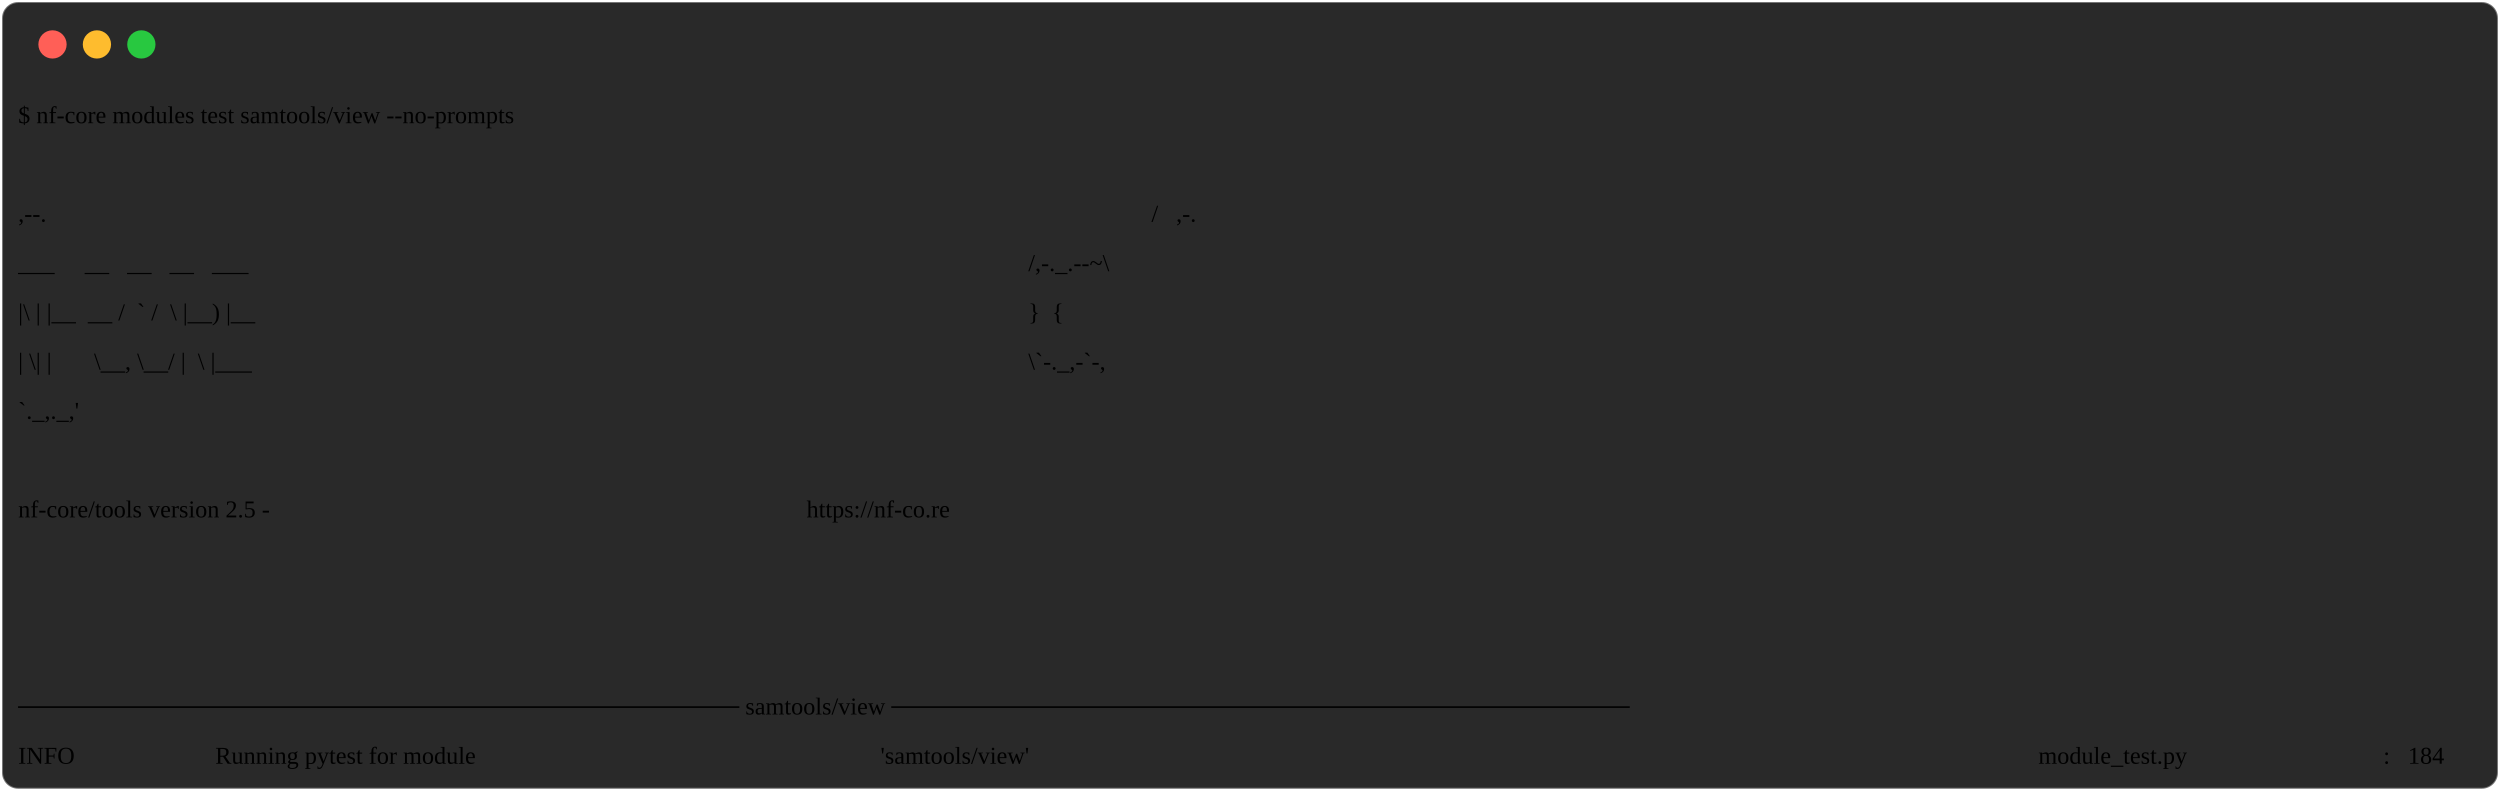
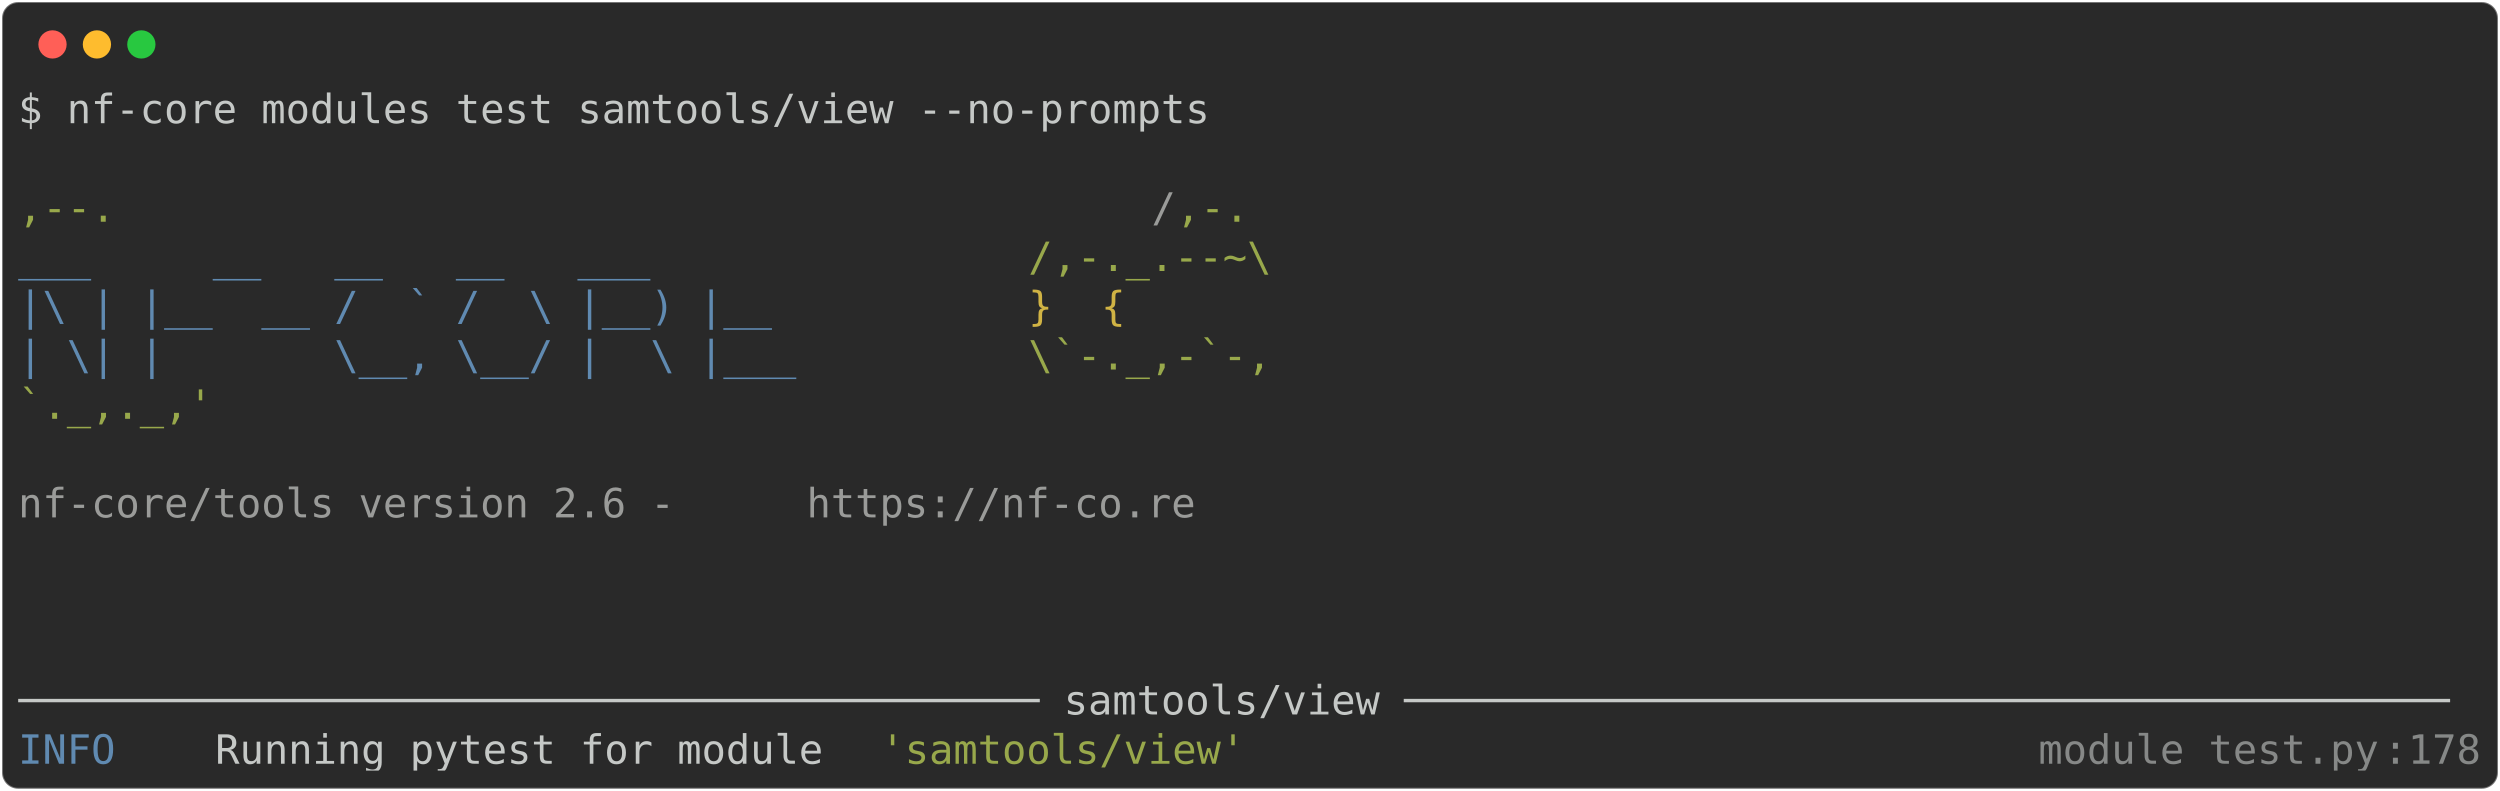
<svg xmlns="http://www.w3.org/2000/svg" class="rich-terminal" viewBox="0 0 1238 391.6">
  <style>

    @font-face {
        font-family: "Fira Code";
        src: local("FiraCode-Regular"),
                url("https://cdnjs.cloudflare.com/ajax/libs/firacode/6.2.0/woff2/FiraCode-Regular.woff2") format("woff2"),
                url("https://cdnjs.cloudflare.com/ajax/libs/firacode/6.2.0/woff/FiraCode-Regular.woff") format("woff");
        font-style: normal;
        font-weight: 400;
    }
    @font-face {
        font-family: "Fira Code";
        src: local("FiraCode-Bold"),
                url("https://cdnjs.cloudflare.com/ajax/libs/firacode/6.2.0/woff2/FiraCode-Bold.woff2") format("woff2"),
                url("https://cdnjs.cloudflare.com/ajax/libs/firacode/6.2.0/woff/FiraCode-Bold.woff") format("woff");
        font-style: bold;
        font-weight: 700;
    }

-     .terminal-3641449111-matrix {
+     .terminal-643775464-matrix {
        font-family: Fira Code, monospace;
        font-size: 20px;
        line-height: 24.4px;
        font-variant-east-asian: full-width;
    }

-     .terminal-3641449111-title {
+     .terminal-643775464-title {
        font-size: 18px;
        font-weight: bold;
        font-family: arial;
    }

-     .terminal-3641449111-r1 { fill: #c5c8c6 }
- .terminal-3641449111-r2 { fill: #98a84b }
- .terminal-3641449111-r3 { fill: #9a9b99 }
- .terminal-3641449111-r4 { fill: #608ab1 }
- .terminal-3641449111-r5 { fill: #d0b344 }
- .terminal-3641449111-r6 { fill: #868887 }
+     .terminal-643775464-r1 { fill: #c5c8c6 }
+ .terminal-643775464-r2 { fill: #98a84b }
+ .terminal-643775464-r3 { fill: #9a9b99 }
+ .terminal-643775464-r4 { fill: #608ab1 }
+ .terminal-643775464-r5 { fill: #d0b344 }
+ .terminal-643775464-r6 { fill: #868887 }
    </style>
  <defs>
-     <clipPath id="terminal-3641449111-clip-terminal">
+     <clipPath id="terminal-643775464-clip-terminal">
      <rect x="0" y="0" width="1219.0" height="340.6" />
    </clipPath>
-     <clipPath id="terminal-3641449111-line-0">
+     <clipPath id="terminal-643775464-line-0">
      <rect x="0" y="1.5" width="1220" height="24.65" />
    </clipPath>
-     <clipPath id="terminal-3641449111-line-1">
+     <clipPath id="terminal-643775464-line-1">
      <rect x="0" y="25.9" width="1220" height="24.65" />
    </clipPath>
-     <clipPath id="terminal-3641449111-line-2">
+     <clipPath id="terminal-643775464-line-2">
      <rect x="0" y="50.3" width="1220" height="24.65" />
    </clipPath>
-     <clipPath id="terminal-3641449111-line-3">
+     <clipPath id="terminal-643775464-line-3">
      <rect x="0" y="74.7" width="1220" height="24.65" />
    </clipPath>
-     <clipPath id="terminal-3641449111-line-4">
+     <clipPath id="terminal-643775464-line-4">
      <rect x="0" y="99.1" width="1220" height="24.65" />
    </clipPath>
-     <clipPath id="terminal-3641449111-line-5">
+     <clipPath id="terminal-643775464-line-5">
      <rect x="0" y="123.5" width="1220" height="24.65" />
    </clipPath>
-     <clipPath id="terminal-3641449111-line-6">
+     <clipPath id="terminal-643775464-line-6">
      <rect x="0" y="147.9" width="1220" height="24.65" />
    </clipPath>
-     <clipPath id="terminal-3641449111-line-7">
+     <clipPath id="terminal-643775464-line-7">
      <rect x="0" y="172.3" width="1220" height="24.65" />
    </clipPath>
-     <clipPath id="terminal-3641449111-line-8">
+     <clipPath id="terminal-643775464-line-8">
      <rect x="0" y="196.7" width="1220" height="24.65" />
    </clipPath>
-     <clipPath id="terminal-3641449111-line-9">
+     <clipPath id="terminal-643775464-line-9">
      <rect x="0" y="221.1" width="1220" height="24.65" />
    </clipPath>
-     <clipPath id="terminal-3641449111-line-10">
+     <clipPath id="terminal-643775464-line-10">
      <rect x="0" y="245.5" width="1220" height="24.65" />
    </clipPath>
-     <clipPath id="terminal-3641449111-line-11">
+     <clipPath id="terminal-643775464-line-11">
      <rect x="0" y="269.9" width="1220" height="24.65" />
    </clipPath>
-     <clipPath id="terminal-3641449111-line-12">
+     <clipPath id="terminal-643775464-line-12">
      <rect x="0" y="294.3" width="1220" height="24.65" />
-     </clipPath>
-     <clipPath id="terminal-2042365458-line-13">
-       <rect x="0" y="318.7" width="976" height="24.65" />
    </clipPath>
  </defs>
  <rect fill="#292929" stroke="rgba(255,255,255,0.35)" stroke-width="1" x="1" y="1" width="1236" height="389.6" rx="8" />
  <g transform="translate(26,22)">
    <circle cx="0" cy="0" r="7" fill="#ff5f57" />
    <circle cx="22" cy="0" r="7" fill="#febc2e" />
    <circle cx="44" cy="0" r="7" fill="#28c840" />
  </g>
-   <g transform="translate(9, 41)" clip-path="url(#terminal-2926910008-clip-terminal)">
-     <g class="terminal-2926910008-matrix">
-       <text class="terminal-2926910008-r1" x="0" y="20" textLength="597.8" clip-path="url(#terminal-2926910008-line-0)">$ nf-core modules test samtools/view --no-prompts</text>
-       <text class="terminal-2926910008-r1" x="1220" y="20" textLength="12.2" clip-path="url(#terminal-2926910008-line-0)">
+   <g transform="translate(9, 41)" clip-path="url(#terminal-643775464-clip-terminal)">
+     <g class="terminal-643775464-matrix">
+       <text class="terminal-643775464-r1" x="0" y="20" textLength="597.8" clip-path="url(#terminal-643775464-line-0)">$ nf-core modules test samtools/view --no-prompts</text>
+       <text class="terminal-643775464-r1" x="1220" y="20" textLength="12.2" clip-path="url(#terminal-643775464-line-0)">
</text>
-       <text class="terminal-2926910008-r1" x="1220" y="44.4" textLength="12.2" clip-path="url(#terminal-2926910008-line-1)">
+       <text class="terminal-643775464-r1" x="1220" y="44.4" textLength="12.2" clip-path="url(#terminal-643775464-line-1)">
</text>
-       <text class="terminal-2926910008-r2" x="0" y="68.8" textLength="561.2" clip-path="url(#terminal-2926910008-line-2)">                                          ,--.</text>
-       <text class="terminal-2926910008-r3" x="561.2" y="68.8" textLength="12.2" clip-path="url(#terminal-2926910008-line-2)">/</text>
-       <text class="terminal-2926910008-r2" x="573.4" y="68.8" textLength="36.6" clip-path="url(#terminal-2926910008-line-2)">,-.</text>
-       <text class="terminal-2926910008-r1" x="1220" y="68.8" textLength="12.2" clip-path="url(#terminal-2926910008-line-2)">
+       <text class="terminal-643775464-r2" x="0" y="68.8" textLength="561.2" clip-path="url(#terminal-643775464-line-2)">                                          ,--.</text>
+       <text class="terminal-643775464-r3" x="561.2" y="68.8" textLength="12.2" clip-path="url(#terminal-643775464-line-2)">/</text>
+       <text class="terminal-643775464-r2" x="573.4" y="68.8" textLength="36.6" clip-path="url(#terminal-643775464-line-2)">,-.</text>
+       <text class="terminal-643775464-r1" x="1220" y="68.8" textLength="12.2" clip-path="url(#terminal-643775464-line-2)">
</text>
-       <text class="terminal-2926910008-r4" x="0" y="93.2" textLength="500.2" clip-path="url(#terminal-2926910008-line-3)">          ___     __   __   __   ___     </text>
-       <text class="terminal-2926910008-r2" x="500.2" y="93.2" textLength="122" clip-path="url(#terminal-2926910008-line-3)">/,-._.--~\</text>
-       <text class="terminal-2926910008-r1" x="1220" y="93.2" textLength="12.2" clip-path="url(#terminal-2926910008-line-3)">
+       <text class="terminal-643775464-r4" x="0" y="93.2" textLength="500.2" clip-path="url(#terminal-643775464-line-3)">          ___     __   __   __   ___     </text>
+       <text class="terminal-643775464-r2" x="500.2" y="93.2" textLength="122" clip-path="url(#terminal-643775464-line-3)">/,-._.--~\</text>
+       <text class="terminal-643775464-r1" x="1220" y="93.2" textLength="12.2" clip-path="url(#terminal-643775464-line-3)">
</text>
-       <text class="terminal-2926910008-r4" x="0" y="117.6" textLength="500.2" clip-path="url(#terminal-2926910008-line-4)">    |\ | |__  __ /  ` /  \ |__) |__      </text>
-       <text class="terminal-2926910008-r5" x="500.2" y="117.6" textLength="85.4" clip-path="url(#terminal-2926910008-line-4)">   }  {</text>
-       <text class="terminal-2926910008-r1" x="1220" y="117.6" textLength="12.2" clip-path="url(#terminal-2926910008-line-4)">
+       <text class="terminal-643775464-r4" x="0" y="117.6" textLength="500.2" clip-path="url(#terminal-643775464-line-4)">    |\ | |__  __ /  ` /  \ |__) |__      </text>
+       <text class="terminal-643775464-r5" x="500.2" y="117.6" textLength="85.4" clip-path="url(#terminal-643775464-line-4)">   }  {</text>
+       <text class="terminal-643775464-r1" x="1220" y="117.6" textLength="12.2" clip-path="url(#terminal-643775464-line-4)">
</text>
-       <text class="terminal-2926910008-r4" x="0" y="142" textLength="500.2" clip-path="url(#terminal-2926910008-line-5)">    | \| |       \__, \__/ |  \ |___     </text>
-       <text class="terminal-2926910008-r2" x="500.2" y="142" textLength="122" clip-path="url(#terminal-2926910008-line-5)">\`-._,-`-,</text>
-       <text class="terminal-2926910008-r1" x="1220" y="142" textLength="12.2" clip-path="url(#terminal-2926910008-line-5)">
+       <text class="terminal-643775464-r4" x="0" y="142" textLength="500.2" clip-path="url(#terminal-643775464-line-5)">    | \| |       \__, \__/ |  \ |___     </text>
+       <text class="terminal-643775464-r2" x="500.2" y="142" textLength="122" clip-path="url(#terminal-643775464-line-5)">\`-._,-`-,</text>
+       <text class="terminal-643775464-r1" x="1220" y="142" textLength="12.2" clip-path="url(#terminal-643775464-line-5)">
</text>
-       <text class="terminal-2926910008-r2" x="0" y="166.4" textLength="610" clip-path="url(#terminal-2926910008-line-6)">                                          `._,._,'</text>
-       <text class="terminal-2926910008-r1" x="1220" y="166.4" textLength="12.2" clip-path="url(#terminal-2926910008-line-6)">
+       <text class="terminal-643775464-r2" x="0" y="166.4" textLength="610" clip-path="url(#terminal-643775464-line-6)">                                          `._,._,'</text>
+       <text class="terminal-643775464-r1" x="1220" y="166.4" textLength="12.2" clip-path="url(#terminal-643775464-line-6)">
</text>
-       <text class="terminal-2926910008-r1" x="1220" y="190.8" textLength="12.2" clip-path="url(#terminal-2926910008-line-7)">
+       <text class="terminal-643775464-r1" x="1220" y="190.8" textLength="12.2" clip-path="url(#terminal-643775464-line-7)">
</text>
-       <text class="terminal-2926910008-r3" x="0" y="215.2" textLength="390.4" clip-path="url(#terminal-2926910008-line-8)">    nf-core/tools version 2.5 - </text>
-       <text class="terminal-2926910008-r3" x="390.4" y="215.2" textLength="195.2" clip-path="url(#terminal-2926910008-line-8)">https://nf-co.re</text>
-       <text class="terminal-2926910008-r1" x="1220" y="215.2" textLength="12.2" clip-path="url(#terminal-2926910008-line-8)">
+       <text class="terminal-643775464-r3" x="0" y="215.2" textLength="390.4" clip-path="url(#terminal-643775464-line-8)">    nf-core/tools version 2.6 - </text>
+       <text class="terminal-643775464-r3" x="390.4" y="215.2" textLength="195.2" clip-path="url(#terminal-643775464-line-8)">https://nf-co.re</text>
+       <text class="terminal-643775464-r1" x="1220" y="215.2" textLength="12.2" clip-path="url(#terminal-643775464-line-8)">
</text>
-       <text class="terminal-2926910008-r1" x="1220" y="239.6" textLength="12.2" clip-path="url(#terminal-2926910008-line-9)">
+       <text class="terminal-643775464-r1" x="1220" y="239.6" textLength="12.2" clip-path="url(#terminal-643775464-line-9)">
</text>
-       <text class="terminal-2926910008-r1" x="1220" y="264" textLength="12.2" clip-path="url(#terminal-2926910008-line-10)">
+       <text class="terminal-643775464-r1" x="1220" y="264" textLength="12.2" clip-path="url(#terminal-643775464-line-10)">
</text>
-       <text class="terminal-2926910008-r1" x="1220" y="288.4" textLength="12.2" clip-path="url(#terminal-2926910008-line-11)">
+       <text class="terminal-643775464-r1" x="1220" y="288.4" textLength="12.2" clip-path="url(#terminal-643775464-line-11)">
</text>
-       <text class="terminal-2926910008-r1" x="0" y="312.8" textLength="1220" clip-path="url(#terminal-2926910008-line-12)">────────────────────────────────────────── samtools/view ───────────────────────────────────────────</text>
-       <text class="terminal-2926910008-r1" x="1220" y="312.8" textLength="12.2" clip-path="url(#terminal-2926910008-line-12)">
+       <text class="terminal-643775464-r1" x="0" y="312.8" textLength="1220" clip-path="url(#terminal-643775464-line-12)">────────────────────────────────────────── samtools/view ───────────────────────────────────────────</text>
+       <text class="terminal-643775464-r1" x="1220" y="312.8" textLength="12.2" clip-path="url(#terminal-643775464-line-12)">
</text>
-       <text class="terminal-2926910008-r4" x="0" y="337.2" textLength="97.6" clip-path="url(#terminal-2926910008-line-13)">INFO    </text>
-       <text class="terminal-2926910008-r1" x="97.6" y="337.2" textLength="329.4" clip-path="url(#terminal-2926910008-line-13)"> Running pytest for module </text>
-       <text class="terminal-2926910008-r2" x="427" y="337.2" textLength="183" clip-path="url(#terminal-2926910008-line-13)">'samtools/view'</text>
-       <text class="terminal-2926910008-r6" x="1000.4" y="337.2" textLength="170.8" clip-path="url(#terminal-2926910008-line-13)">module_test.py</text>
-       <text class="terminal-2926910008-r6" x="1171.2" y="337.2" textLength="12.2" clip-path="url(#terminal-2926910008-line-13)">:</text>
-       <text class="terminal-2926910008-r6" x="1183.4" y="337.2" textLength="36.6" clip-path="url(#terminal-2926910008-line-13)">184</text>
-       <text class="terminal-2926910008-r1" x="1220" y="337.2" textLength="12.2" clip-path="url(#terminal-2926910008-line-13)">
+       <text class="terminal-643775464-r4" x="0" y="337.2" textLength="97.6" clip-path="url(#terminal-643775464-line-13)">INFO    </text>
+       <text class="terminal-643775464-r1" x="97.6" y="337.2" textLength="329.4" clip-path="url(#terminal-643775464-line-13)"> Running pytest for module </text>
+       <text class="terminal-643775464-r2" x="427" y="337.2" textLength="183" clip-path="url(#terminal-643775464-line-13)">'samtools/view'</text>
+       <text class="terminal-643775464-r6" x="1000.4" y="337.2" textLength="170.8" clip-path="url(#terminal-643775464-line-13)">module_test.py</text>
+       <text class="terminal-643775464-r6" x="1171.2" y="337.2" textLength="12.2" clip-path="url(#terminal-643775464-line-13)">:</text>
+       <text class="terminal-643775464-r6" x="1183.4" y="337.2" textLength="36.6" clip-path="url(#terminal-643775464-line-13)">178</text>
+       <text class="terminal-643775464-r1" x="1220" y="337.2" textLength="12.2" clip-path="url(#terminal-643775464-line-13)">
</text>
    </g>
  </g>
</svg>
